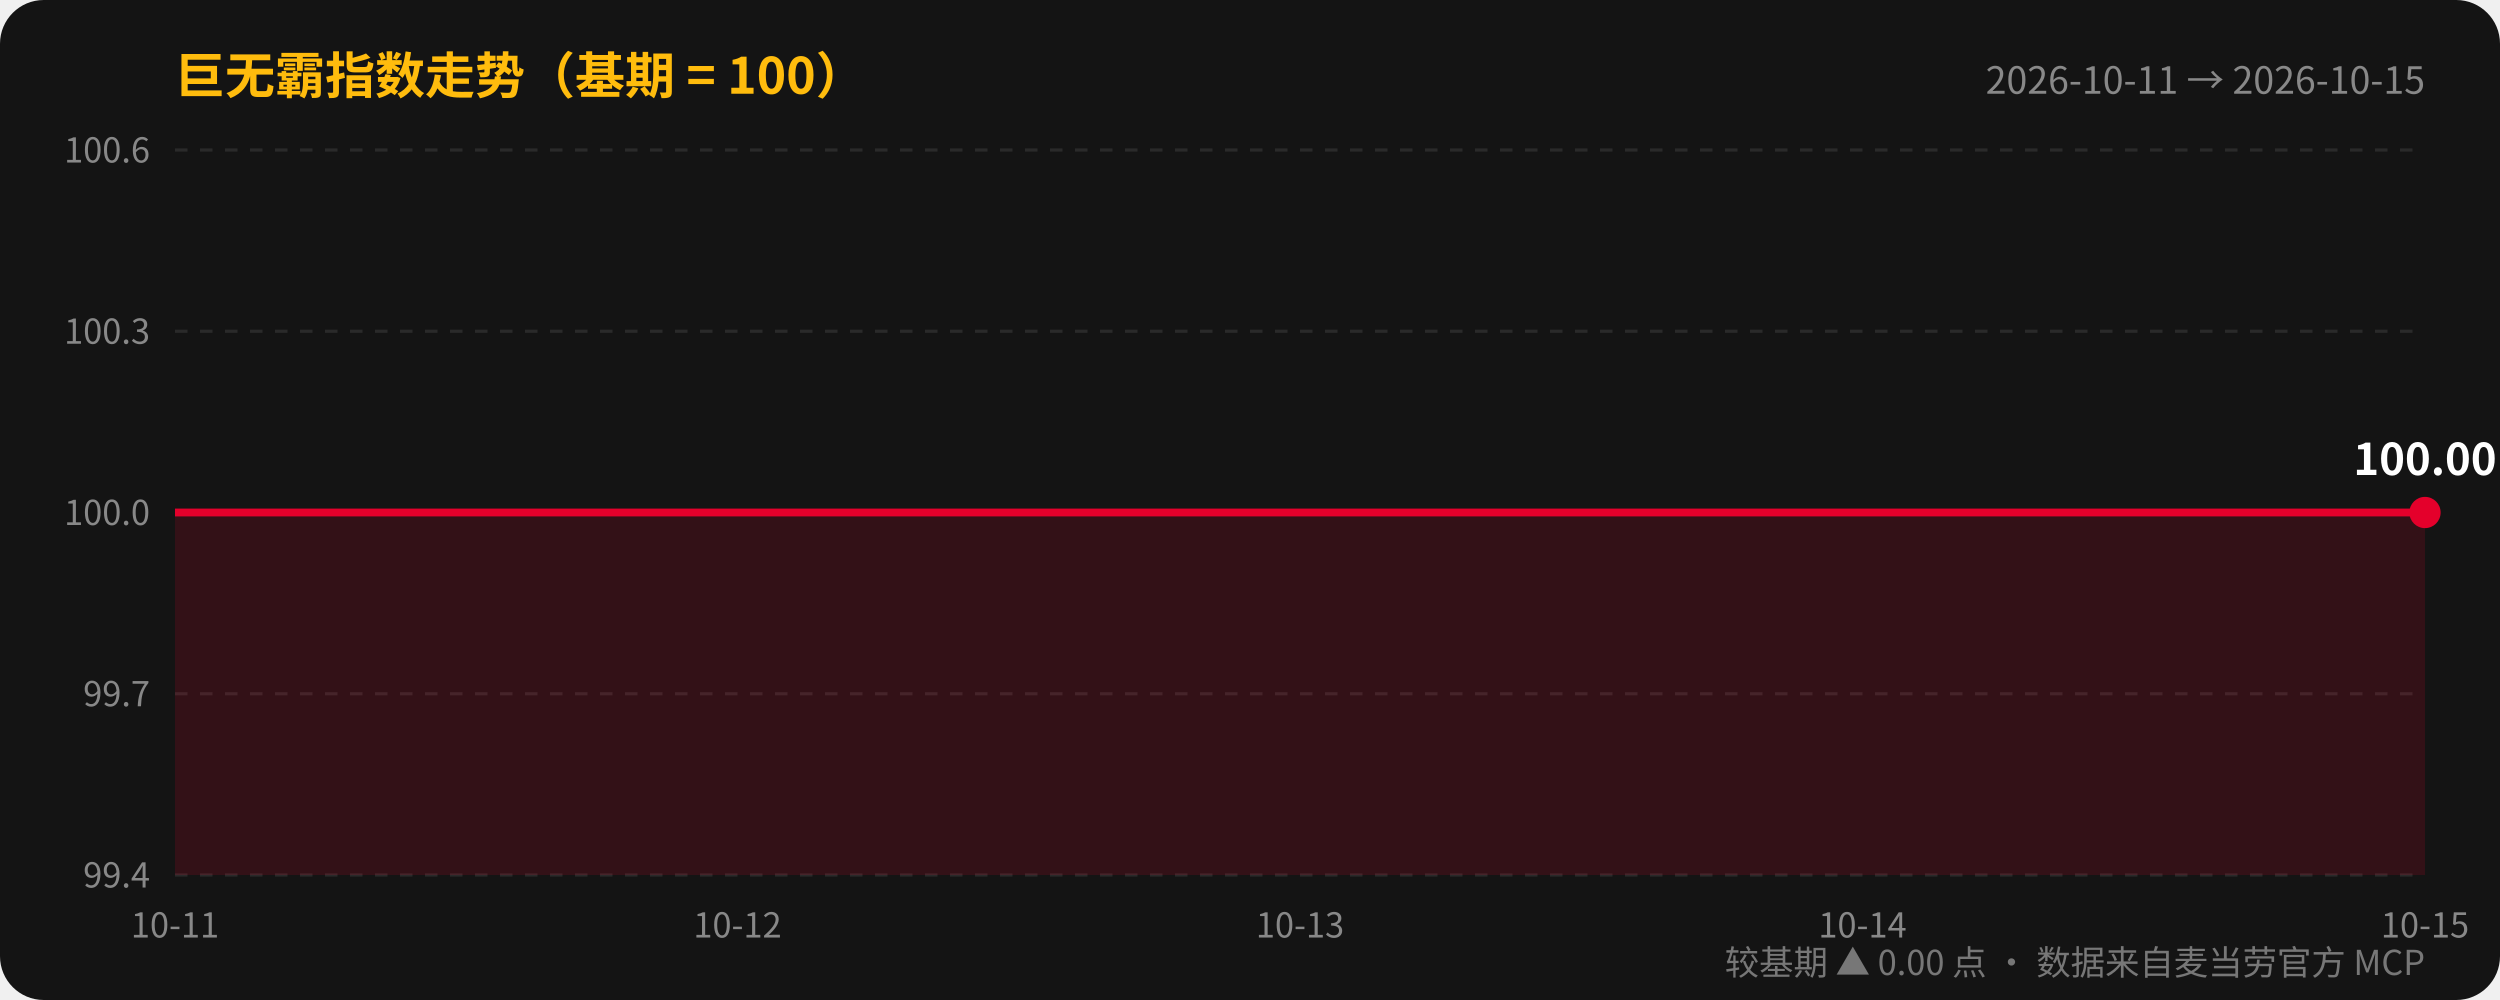
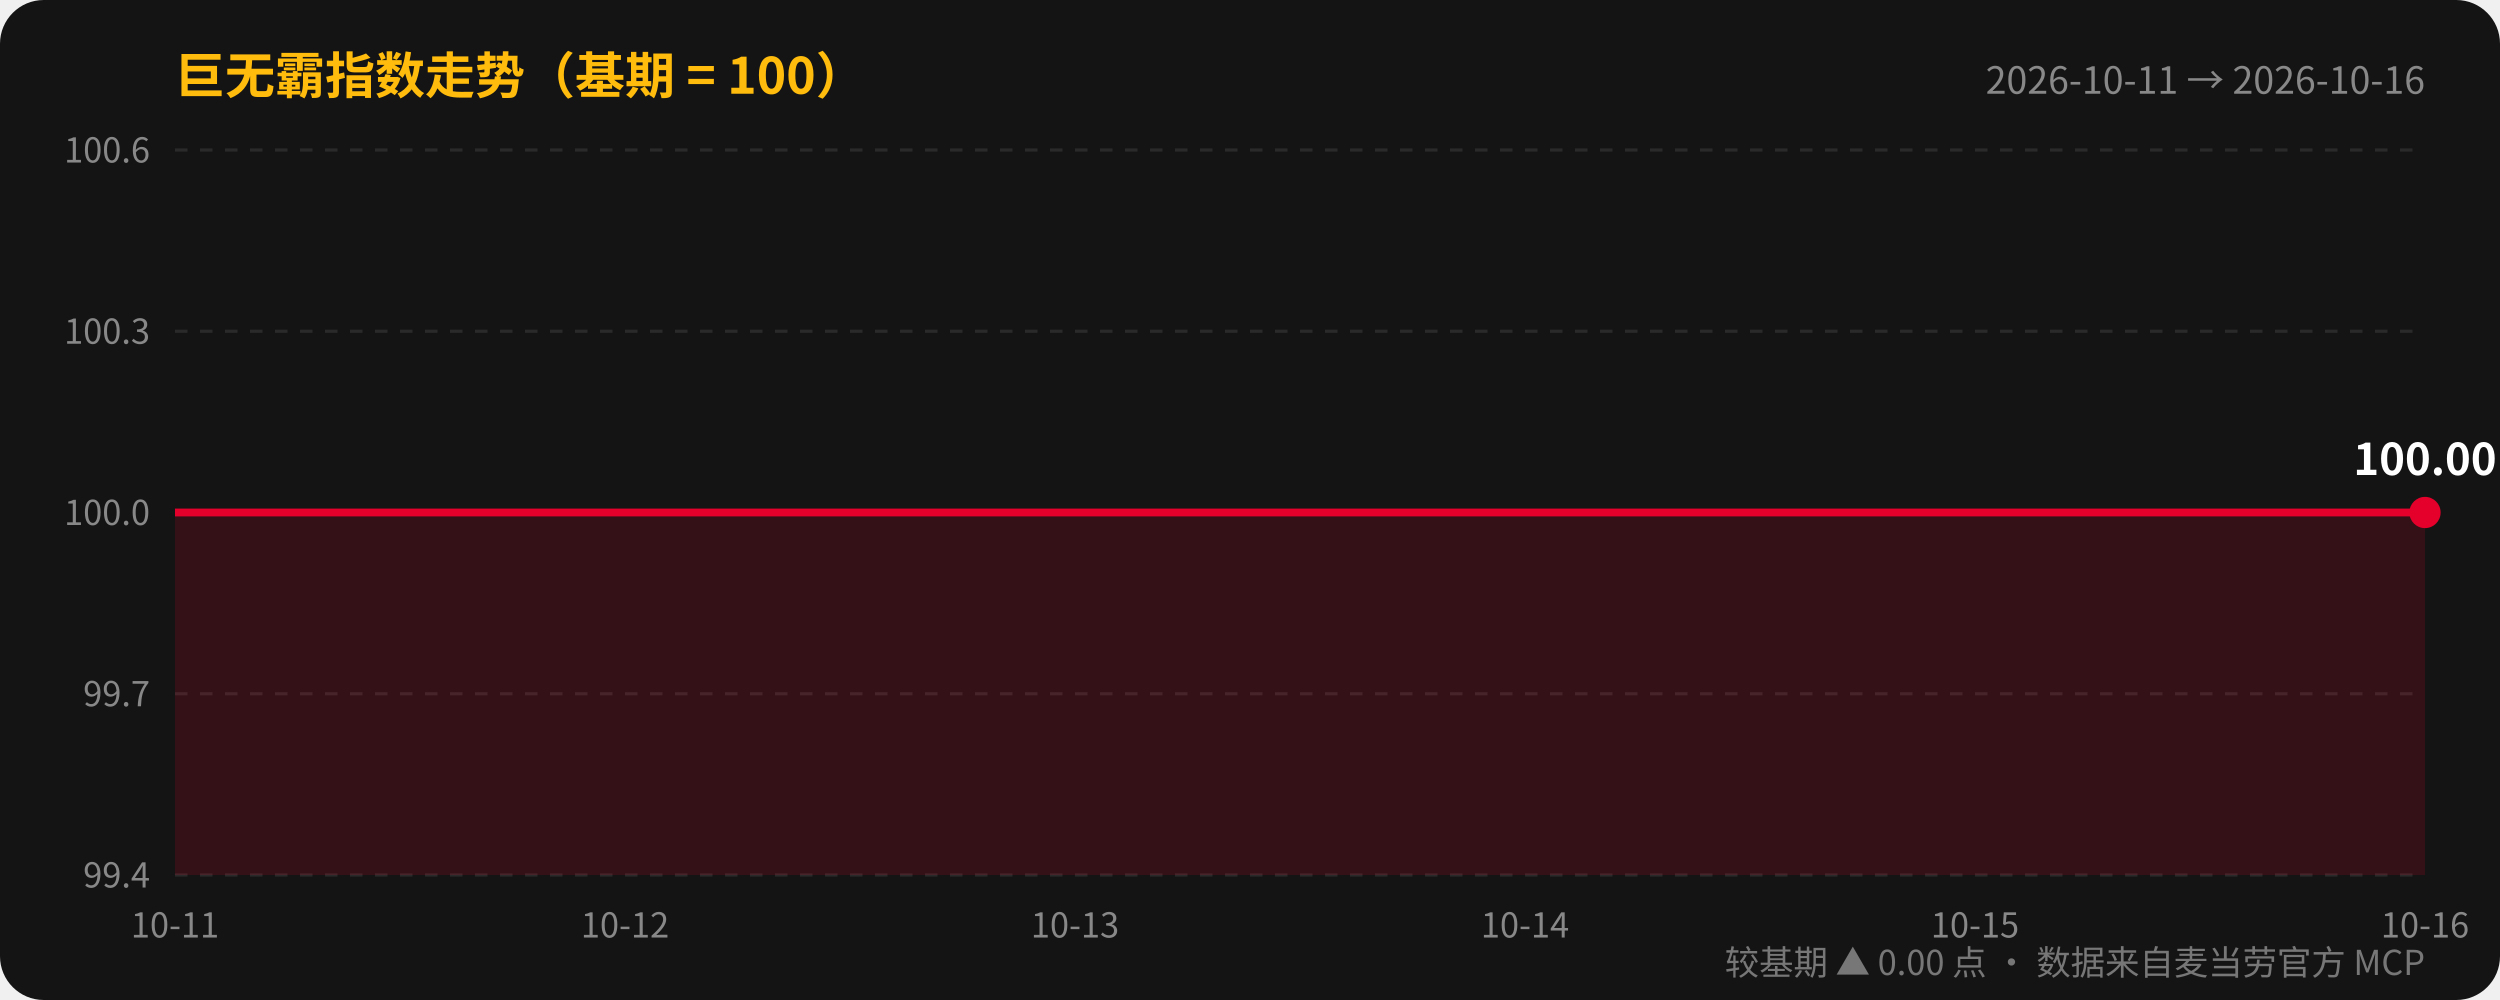
<svg xmlns="http://www.w3.org/2000/svg" width="800" height="320" viewBox="0 0 800 320" font-family="'PingFang SC','Microsoft YaHei','Noto Sans CJK SC','Source Han Sans SC',sans-serif">
  <rect width="800" height="320" rx="14" fill="#141414" />
  <text x="56" y="30" font-size="16" fill="#ffbc0d" font-weight="bold">巨无霸指数走势（基期 = 100）</text>
-   <text x="776" y="30" text-anchor="end" font-size="12" fill="#888">2026-10-11 → 2026-10-15</text>
+   <text x="776" y="30" text-anchor="end" font-size="12" fill="#888">2026-10-11 → 2026-10-16</text>
  <line x1="56" y1="280.0" x2="776" y2="280.0" stroke="#2a2a2a" stroke-dasharray="4,4" />
  <text x="48" y="284.0" text-anchor="end" font-size="11" fill="#888">99.4</text>
  <line x1="56" y1="222.0" x2="776" y2="222.0" stroke="#2a2a2a" stroke-dasharray="4,4" />
  <text x="48" y="226.0" text-anchor="end" font-size="11" fill="#888">99.7</text>
  <line x1="56" y1="164.0" x2="776" y2="164.0" stroke="#2a2a2a" stroke-dasharray="4,4" />
  <text x="48" y="168.0" text-anchor="end" font-size="11" fill="#888">100.0</text>
  <line x1="56" y1="106.0" x2="776" y2="106.0" stroke="#2a2a2a" stroke-dasharray="4,4" />
  <text x="48" y="110.0" text-anchor="end" font-size="11" fill="#888">100.3</text>
  <line x1="56" y1="48.0" x2="776" y2="48.0" stroke="#2a2a2a" stroke-dasharray="4,4" />
  <text x="48" y="52.0" text-anchor="end" font-size="11" fill="#888">100.6</text>
-   <polygon points="56,280 56.0,164.0 236.0,164.0 416.0,164.0 596.0,164.0 776.0,164.0 776.0,280" fill="#e4002b" opacity="0.15" />
-   <polyline points="56.0,164.0 236.0,164.0 416.0,164.0 596.0,164.0 776.0,164.0" fill="none" stroke="#e4002b" stroke-width="2.5" />
+   <polygon points="56,280 56.0,164.0 200.0,164.0 344.0,164.0 488.0,164.0 632.0,164.0 776.0,164.0 776.0,280" fill="#e4002b" opacity="0.15" />
+   <polyline points="56.0,164.0 200.0,164.0 344.0,164.0 488.0,164.0 632.0,164.0 776.0,164.0" fill="none" stroke="#e4002b" stroke-width="2.5" />
  <circle cx="776.0" cy="164.0" r="5" fill="#e4002b" />
  <text x="776.0" y="152.0" text-anchor="middle" font-size="14" fill="#fff" font-weight="bold">100.00</text>
  <text x="56.0" y="300" text-anchor="middle" font-size="11" fill="#888">10-11</text>
-   <text x="236.0" y="300" text-anchor="middle" font-size="11" fill="#888">10-12</text>
-   <text x="416.0" y="300" text-anchor="middle" font-size="11" fill="#888">10-13</text>
-   <text x="596.0" y="300" text-anchor="middle" font-size="11" fill="#888">10-14</text>
-   <text x="776.0" y="300" text-anchor="middle" font-size="11" fill="#888">10-15</text>
+   <text x="200.0" y="300" text-anchor="middle" font-size="11" fill="#888">10-12</text>
+   <text x="344.0" y="300" text-anchor="middle" font-size="11" fill="#888">10-13</text>
+   <text x="488.0" y="300" text-anchor="middle" font-size="11" fill="#888">10-14</text>
+   <text x="632.0" y="300" text-anchor="middle" font-size="11" fill="#888">10-15</text>
+   <text x="776.0" y="300" text-anchor="middle" font-size="11" fill="#888">10-16</text>
  <text x="776" y="312" text-anchor="end" font-size="11" fill="#777">较基期 ▲ 0.00 点 · 数据来自麦当劳官方 MCP</text>
</svg>
